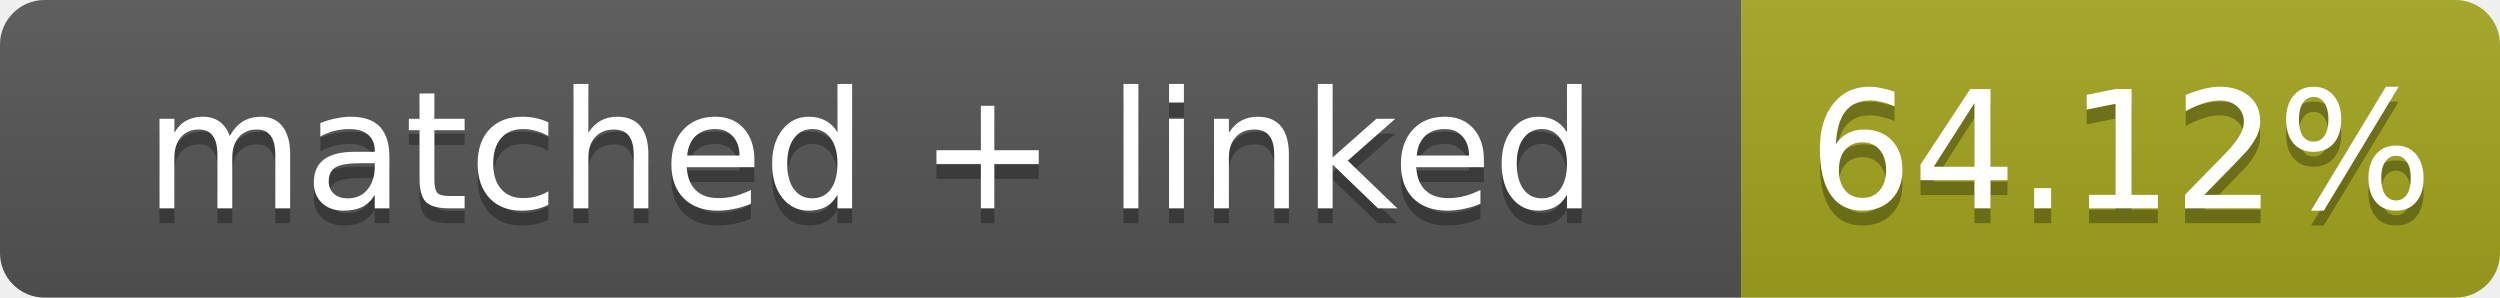
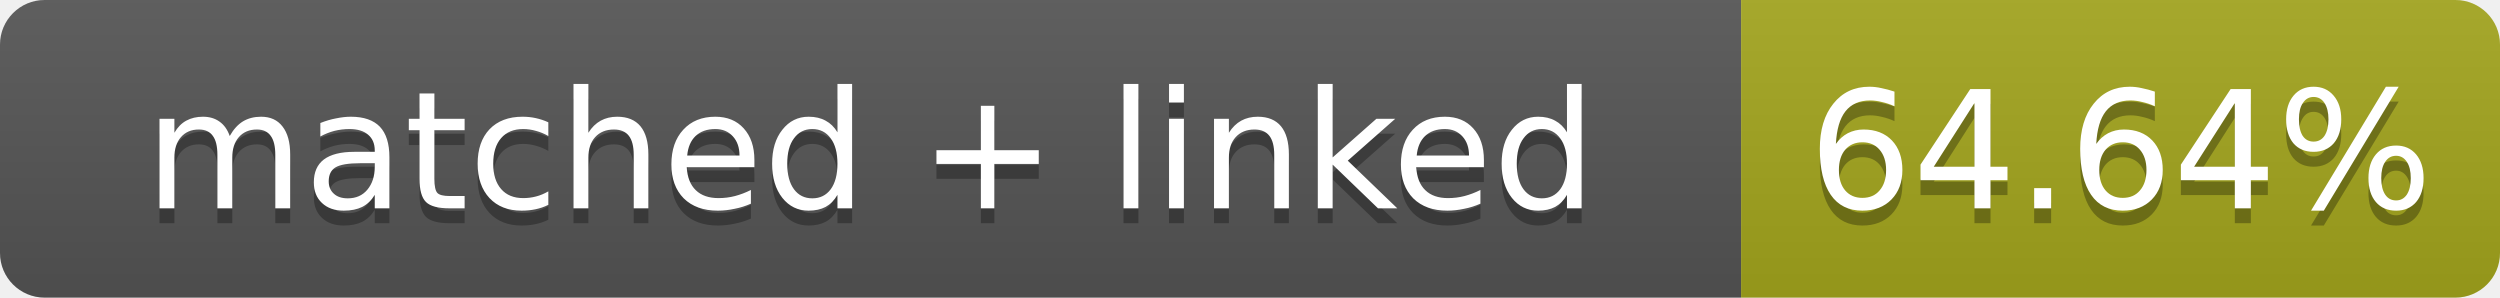
- <svg xmlns="http://www.w3.org/2000/svg" width="168" height="20" role="img" aria-label="matched + linked: 64.12%">
+ <svg xmlns="http://www.w3.org/2000/svg" width="168" height="20" role="img" aria-label="matched + linked: 64.64%">
  <linearGradient id="s" x2="0" y2="100%">
    <stop offset="0" stop-color="#bbb" stop-opacity=".1" />
    <stop offset="1" stop-opacity=".1" />
  </linearGradient>
  <clipPath id="r">
    <rect width="168" height="20" rx="3" fill="#fff" />
  </clipPath>
  <g clip-path="url(#r)">
    <rect width="117" height="20" fill="#555" />
    <rect x="117" width="51" height="20" fill="#a4a61d" />
    <rect width="168" height="20" fill="url(#s)" />
  </g>
  <g fill="#fff" text-anchor="middle" font-family="Verdana,Geneva,DejaVu Sans,sans-serif" font-size="11">
    <text x="58.5" y="15" fill="#010101" fill-opacity=".3">matched + linked</text>
    <text x="58.5" y="14">matched + linked</text>
-     <text x="142.5" y="15" fill="#010101" fill-opacity=".3">64.12%</text>
-     <text x="142.5" y="14">64.12%</text>
+     <text x="142.5" y="15" fill="#010101" fill-opacity=".3">64.64%</text>
+     <text x="142.5" y="14">64.64%</text>
  </g>
</svg>
